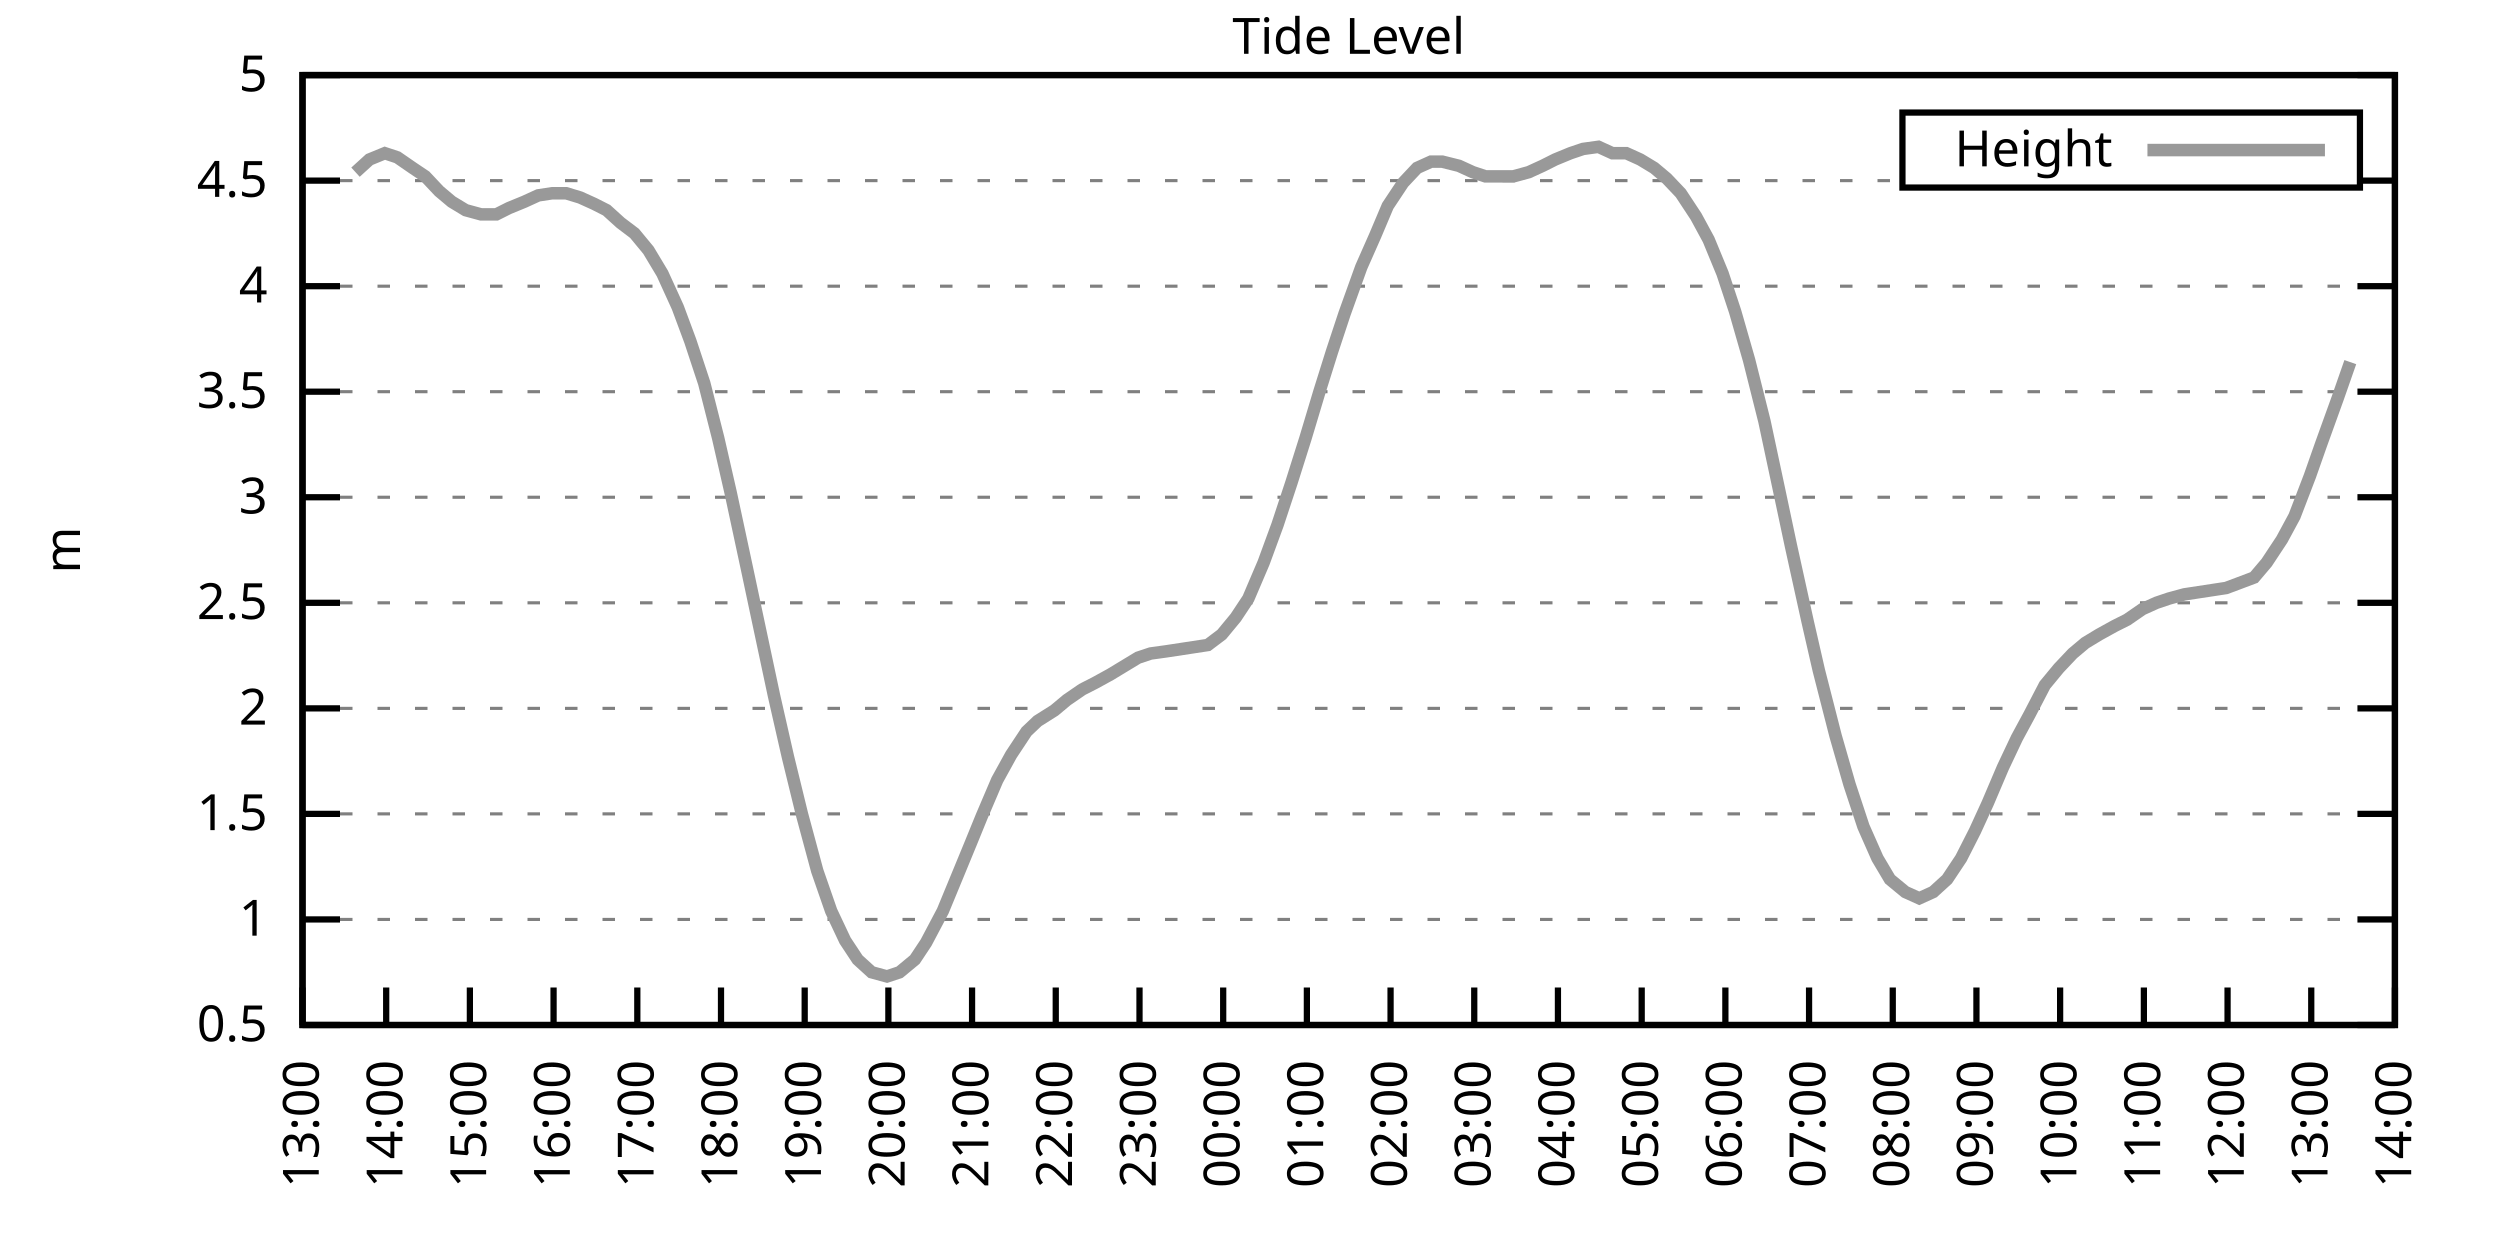
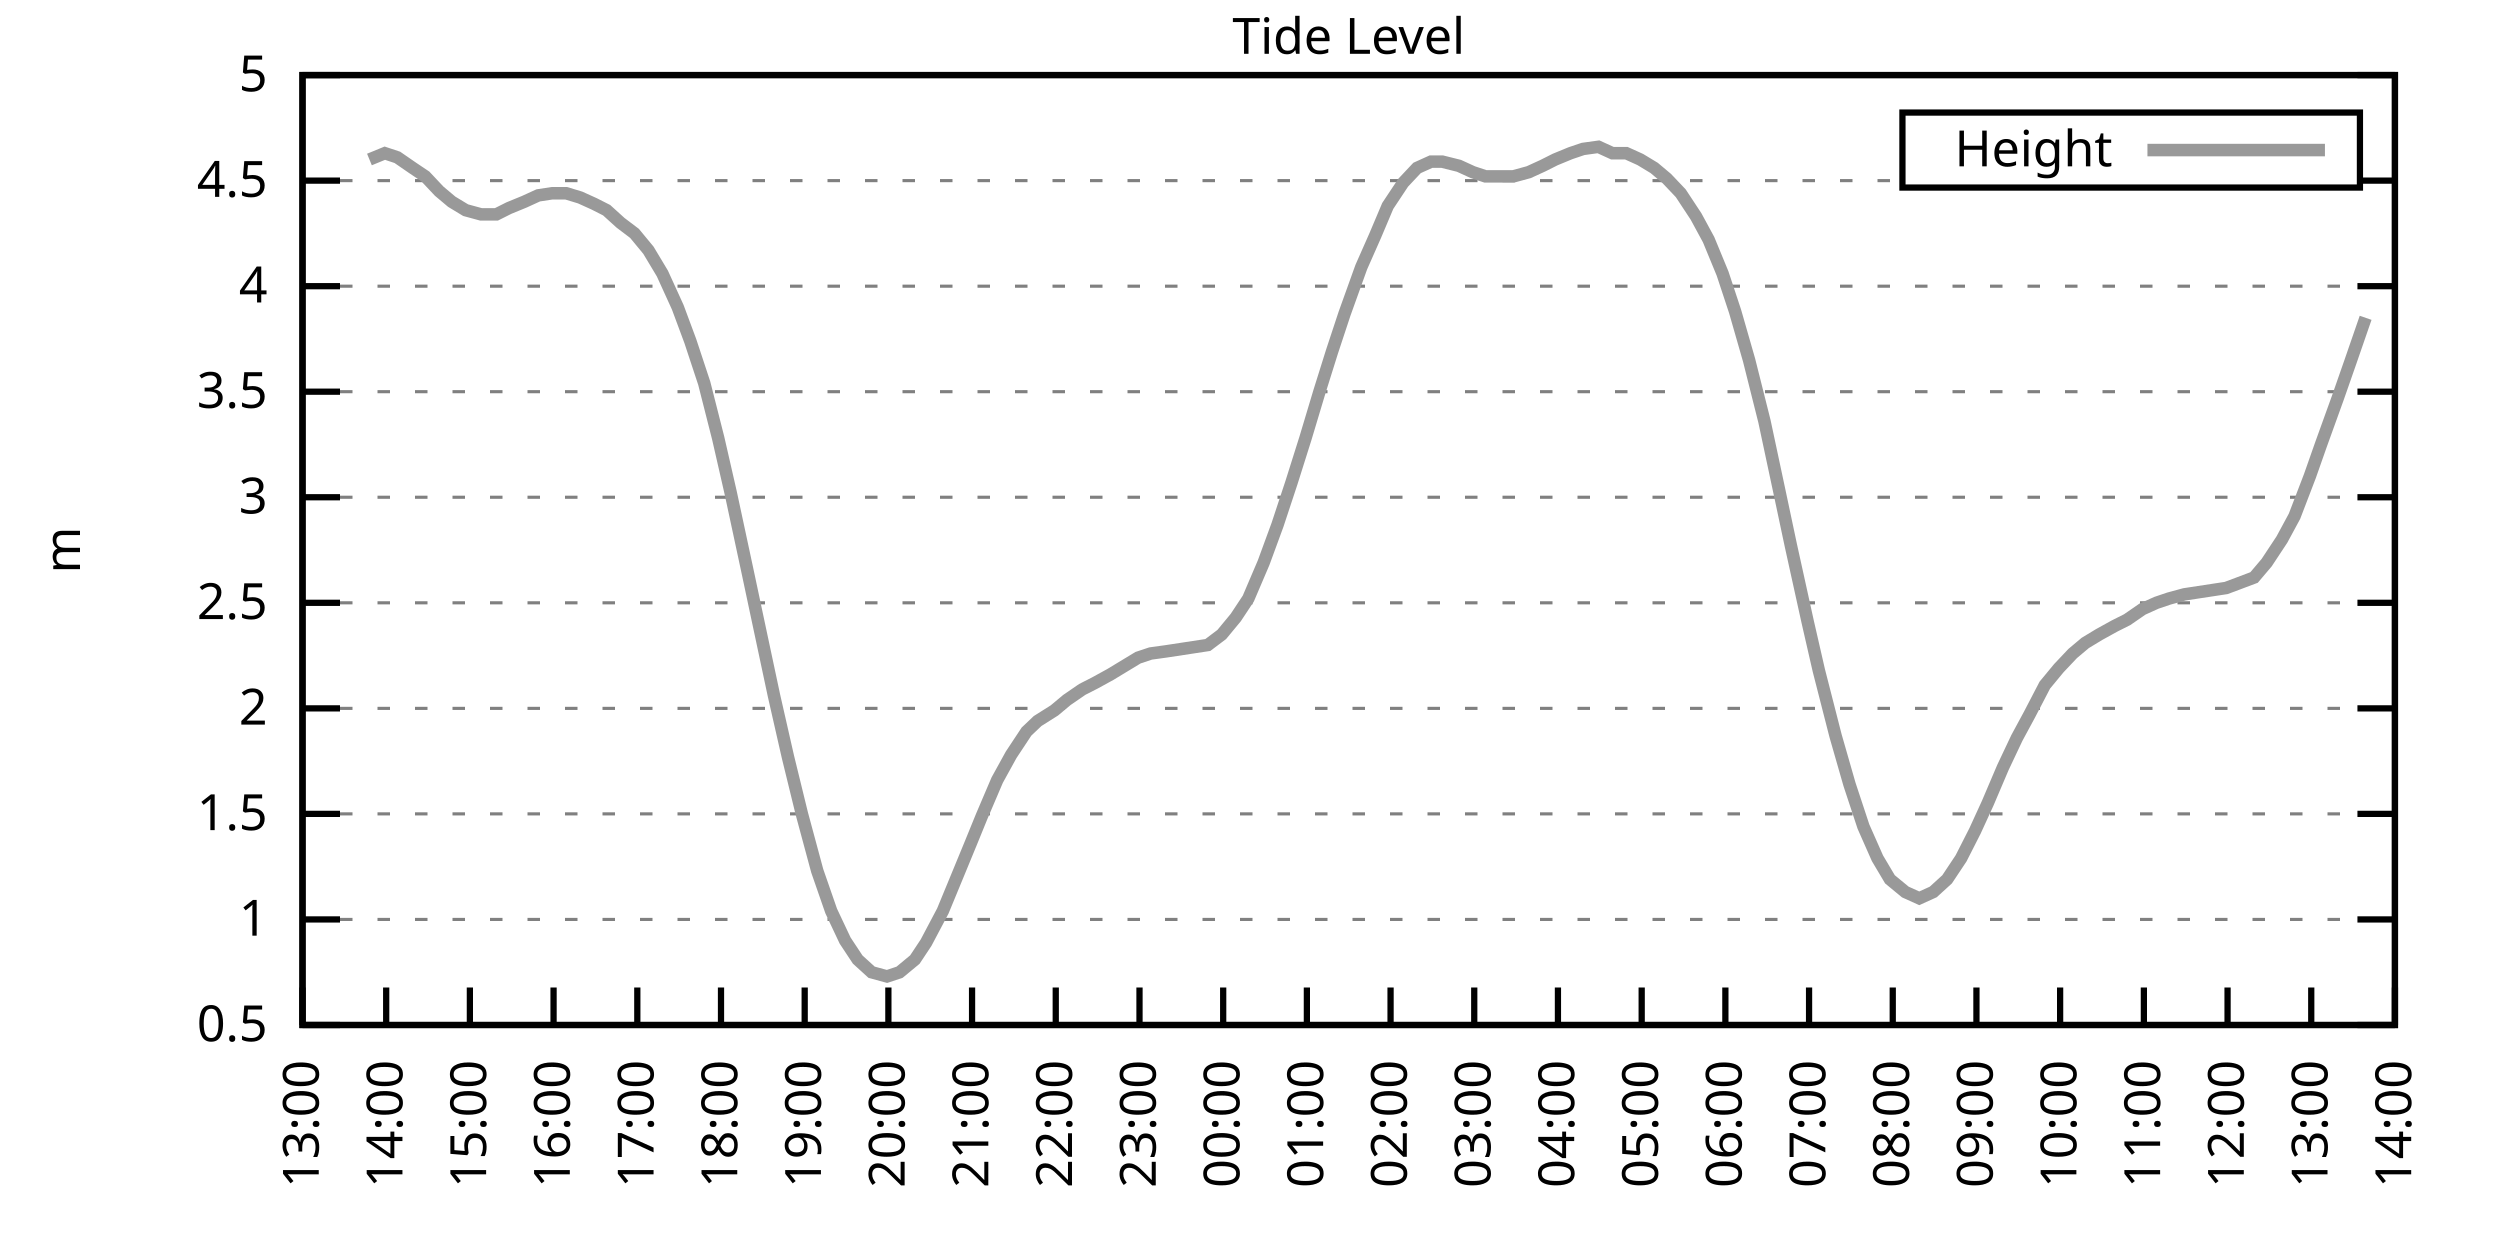
<svg xmlns="http://www.w3.org/2000/svg" xmlns:xlink="http://www.w3.org/1999/xlink" width="400" height="200" viewBox="0 0 400 200">
  <g id="gnuplot_canvas">
    <rect x="0" y="0" width="400" height="200" fill="none" />
    <defs>
      <circle id="gpDot" r="0.5" stroke-width="0.5" stroke="currentColor" />
      <path id="gpPt0" stroke-width="0.333" stroke="currentColor" d="M-1,0 h2 M0,-1 v2" />
      <path id="gpPt1" stroke-width="0.333" stroke="currentColor" d="M-1,-1 L1,1 M1,-1 L-1,1" />
      <path id="gpPt2" stroke-width="0.333" stroke="currentColor" d="M-1,0 L1,0 M0,-1 L0,1 M-1,-1 L1,1 M-1,1 L1,-1" />
      <rect id="gpPt3" stroke-width="0.333" stroke="currentColor" x="-1" y="-1" width="2" height="2" />
      <rect id="gpPt4" stroke-width="0.333" stroke="currentColor" fill="currentColor" x="-1" y="-1" width="2" height="2" />
      <circle id="gpPt5" stroke-width="0.333" stroke="currentColor" cx="0" cy="0" r="1" />
      <use xlink:href="#gpPt5" id="gpPt6" fill="currentColor" stroke="none" />
      <path id="gpPt7" stroke-width="0.333" stroke="currentColor" d="M0,-1.33 L-1.33,0.67 L1.33,0.67 z" />
      <use xlink:href="#gpPt7" id="gpPt8" fill="currentColor" stroke="none" />
      <use xlink:href="#gpPt7" id="gpPt9" stroke="currentColor" transform="rotate(180)" />
      <use xlink:href="#gpPt9" id="gpPt10" fill="currentColor" stroke="none" />
      <use xlink:href="#gpPt3" id="gpPt11" stroke="currentColor" transform="rotate(45)" />
      <use xlink:href="#gpPt11" id="gpPt12" fill="currentColor" stroke="none" />
      <path id="gpPt13" stroke-width="0.333" stroke="currentColor" d="M0,1.330 L1.265,0.411 L0.782,-1.067 L-0.782,-1.076 L-1.265,0.411 z" />
      <use xlink:href="#gpPt13" id="gpPt14" fill="currentColor" stroke="none" />
      <filter id="textbox" filterUnits="objectBoundingBox" x="0" y="0" height="1" width="1">
        <feFlood flood-color="white" flood-opacity="1" result="bgnd" />
        <feComposite in="SourceGraphic" in2="bgnd" operator="atop" />
      </filter>
      <filter id="greybox" filterUnits="objectBoundingBox" x="0" y="0" height="1" width="1">
        <feFlood flood-color="lightgrey" flood-opacity="1" result="grey" />
        <feComposite in="SourceGraphic" in2="grey" operator="atop" />
      </filter>
    </defs>
    <g fill="none" color="white" stroke="currentColor" stroke-width="1.00" stroke-linecap="butt" stroke-linejoin="miter">
</g>
    <g fill="none" color="black" stroke="currentColor" stroke-width="1.00" stroke-linecap="butt" stroke-linejoin="miter">
      <g stroke="none" shape-rendering="crispEdges">
        <polygon fill="rgb(255, 255, 255)" points="48.40,164.00 383.18,164.00 383.18,12.02 48.40,12.02 " />
      </g>
    </g>
    <g fill="none" color="black" stroke="currentColor" stroke-width="1.00" stroke-linecap="butt" stroke-linejoin="miter">
</g>
    <g fill="none" color="black" stroke="black" stroke-width="0.50" stroke-linecap="butt" stroke-linejoin="miter">
</g>
    <g fill="none" color="gray" stroke="currentColor" stroke-width="0.50" stroke-linecap="butt" stroke-linejoin="miter">
      <path stroke="gray" stroke-dasharray="2,4" class="gridline" d="M48.40,164.00 L383.19,164.00  " />
    </g>
    <g fill="none" color="gray" stroke="gray" stroke-width="1.00" stroke-linecap="butt" stroke-linejoin="miter">
</g>
    <g fill="none" color="black" stroke="currentColor" stroke-width="1.00" stroke-linecap="butt" stroke-linejoin="miter">
      <path stroke="black" d="M48.40,164.00 L54.40,164.00 M383.19,164.00 L377.19,164.00  " />
      <g transform="translate(42.80,166.60)" stroke="none" fill="black" font-family="Sans" font-size="8.00" text-anchor="end">
        <text>
          <tspan font-family="Sans"> 0.5</tspan>
        </text>
      </g>
    </g>
    <g fill="none" color="black" stroke="currentColor" stroke-width="1.00" stroke-linecap="butt" stroke-linejoin="miter">
</g>
    <g fill="none" color="black" stroke="black" stroke-width="0.50" stroke-linecap="butt" stroke-linejoin="miter">
</g>
    <g fill="none" color="gray" stroke="currentColor" stroke-width="0.50" stroke-linecap="butt" stroke-linejoin="miter">
      <path stroke="gray" stroke-dasharray="2,4" class="gridline" d="M48.40,147.11 L383.19,147.11  " />
    </g>
    <g fill="none" color="gray" stroke="gray" stroke-width="1.00" stroke-linecap="butt" stroke-linejoin="miter">
</g>
    <g fill="none" color="black" stroke="currentColor" stroke-width="1.00" stroke-linecap="butt" stroke-linejoin="miter">
      <path stroke="black" d="M48.40,147.11 L54.40,147.11 M383.19,147.11 L377.19,147.11  " />
      <g transform="translate(42.80,149.71)" stroke="none" fill="black" font-family="Sans" font-size="8.00" text-anchor="end">
        <text>
          <tspan font-family="Sans"> 1</tspan>
        </text>
      </g>
    </g>
    <g fill="none" color="black" stroke="currentColor" stroke-width="1.00" stroke-linecap="butt" stroke-linejoin="miter">
</g>
    <g fill="none" color="black" stroke="black" stroke-width="0.50" stroke-linecap="butt" stroke-linejoin="miter">
</g>
    <g fill="none" color="gray" stroke="currentColor" stroke-width="0.50" stroke-linecap="butt" stroke-linejoin="miter">
      <path stroke="gray" stroke-dasharray="2,4" class="gridline" d="M48.40,130.22 L383.19,130.22  " />
    </g>
    <g fill="none" color="gray" stroke="gray" stroke-width="1.00" stroke-linecap="butt" stroke-linejoin="miter">
</g>
    <g fill="none" color="black" stroke="currentColor" stroke-width="1.00" stroke-linecap="butt" stroke-linejoin="miter">
      <path stroke="black" d="M48.40,130.22 L54.40,130.22 M383.19,130.22 L377.19,130.22  " />
      <g transform="translate(42.80,132.82)" stroke="none" fill="black" font-family="Sans" font-size="8.00" text-anchor="end">
        <text>
          <tspan font-family="Sans"> 1.5</tspan>
        </text>
      </g>
    </g>
    <g fill="none" color="black" stroke="currentColor" stroke-width="1.00" stroke-linecap="butt" stroke-linejoin="miter">
</g>
    <g fill="none" color="black" stroke="black" stroke-width="0.50" stroke-linecap="butt" stroke-linejoin="miter">
</g>
    <g fill="none" color="gray" stroke="currentColor" stroke-width="0.50" stroke-linecap="butt" stroke-linejoin="miter">
      <path stroke="gray" stroke-dasharray="2,4" class="gridline" d="M48.40,113.34 L383.19,113.34  " />
    </g>
    <g fill="none" color="gray" stroke="gray" stroke-width="1.00" stroke-linecap="butt" stroke-linejoin="miter">
</g>
    <g fill="none" color="black" stroke="currentColor" stroke-width="1.00" stroke-linecap="butt" stroke-linejoin="miter">
      <path stroke="black" d="M48.40,113.34 L54.40,113.34 M383.19,113.34 L377.19,113.34  " />
      <g transform="translate(42.80,115.94)" stroke="none" fill="black" font-family="Sans" font-size="8.00" text-anchor="end">
        <text>
          <tspan font-family="Sans"> 2</tspan>
        </text>
      </g>
    </g>
    <g fill="none" color="black" stroke="currentColor" stroke-width="1.00" stroke-linecap="butt" stroke-linejoin="miter">
</g>
    <g fill="none" color="black" stroke="black" stroke-width="0.50" stroke-linecap="butt" stroke-linejoin="miter">
</g>
    <g fill="none" color="gray" stroke="currentColor" stroke-width="0.50" stroke-linecap="butt" stroke-linejoin="miter">
      <path stroke="gray" stroke-dasharray="2,4" class="gridline" d="M48.40,96.45 L383.19,96.45  " />
    </g>
    <g fill="none" color="gray" stroke="gray" stroke-width="1.00" stroke-linecap="butt" stroke-linejoin="miter">
</g>
    <g fill="none" color="black" stroke="currentColor" stroke-width="1.00" stroke-linecap="butt" stroke-linejoin="miter">
      <path stroke="black" d="M48.40,96.45 L54.40,96.45 M383.19,96.45 L377.19,96.45  " />
      <g transform="translate(42.80,99.05)" stroke="none" fill="black" font-family="Sans" font-size="8.00" text-anchor="end">
        <text>
          <tspan font-family="Sans"> 2.5</tspan>
        </text>
      </g>
    </g>
    <g fill="none" color="black" stroke="currentColor" stroke-width="1.00" stroke-linecap="butt" stroke-linejoin="miter">
</g>
    <g fill="none" color="black" stroke="black" stroke-width="0.50" stroke-linecap="butt" stroke-linejoin="miter">
</g>
    <g fill="none" color="gray" stroke="currentColor" stroke-width="0.50" stroke-linecap="butt" stroke-linejoin="miter">
      <path stroke="gray" stroke-dasharray="2,4" class="gridline" d="M48.40,79.56 L383.19,79.56  " />
    </g>
    <g fill="none" color="gray" stroke="gray" stroke-width="1.00" stroke-linecap="butt" stroke-linejoin="miter">
</g>
    <g fill="none" color="black" stroke="currentColor" stroke-width="1.00" stroke-linecap="butt" stroke-linejoin="miter">
      <path stroke="black" d="M48.40,79.56 L54.40,79.56 M383.19,79.56 L377.19,79.56  " />
      <g transform="translate(42.80,82.16)" stroke="none" fill="black" font-family="Sans" font-size="8.00" text-anchor="end">
        <text>
          <tspan font-family="Sans"> 3</tspan>
        </text>
      </g>
    </g>
    <g fill="none" color="black" stroke="currentColor" stroke-width="1.00" stroke-linecap="butt" stroke-linejoin="miter">
</g>
    <g fill="none" color="black" stroke="black" stroke-width="0.50" stroke-linecap="butt" stroke-linejoin="miter">
</g>
    <g fill="none" color="gray" stroke="currentColor" stroke-width="0.50" stroke-linecap="butt" stroke-linejoin="miter">
      <path stroke="gray" stroke-dasharray="2,4" class="gridline" d="M48.40,62.67 L383.19,62.67  " />
    </g>
    <g fill="none" color="gray" stroke="gray" stroke-width="1.00" stroke-linecap="butt" stroke-linejoin="miter">
</g>
    <g fill="none" color="black" stroke="currentColor" stroke-width="1.00" stroke-linecap="butt" stroke-linejoin="miter">
      <path stroke="black" d="M48.40,62.67 L54.40,62.67 M383.19,62.67 L377.19,62.67  " />
      <g transform="translate(42.80,65.27)" stroke="none" fill="black" font-family="Sans" font-size="8.00" text-anchor="end">
        <text>
          <tspan font-family="Sans"> 3.5</tspan>
        </text>
      </g>
    </g>
    <g fill="none" color="black" stroke="currentColor" stroke-width="1.00" stroke-linecap="butt" stroke-linejoin="miter">
</g>
    <g fill="none" color="black" stroke="black" stroke-width="0.50" stroke-linecap="butt" stroke-linejoin="miter">
</g>
    <g fill="none" color="gray" stroke="currentColor" stroke-width="0.50" stroke-linecap="butt" stroke-linejoin="miter">
      <path stroke="gray" stroke-dasharray="2,4" class="gridline" d="M48.40,45.79 L383.19,45.79  " />
    </g>
    <g fill="none" color="gray" stroke="gray" stroke-width="1.00" stroke-linecap="butt" stroke-linejoin="miter">
</g>
    <g fill="none" color="black" stroke="currentColor" stroke-width="1.00" stroke-linecap="butt" stroke-linejoin="miter">
      <path stroke="black" d="M48.40,45.79 L54.40,45.79 M383.19,45.79 L377.19,45.79  " />
      <g transform="translate(42.80,48.39)" stroke="none" fill="black" font-family="Sans" font-size="8.00" text-anchor="end">
        <text>
          <tspan font-family="Sans"> 4</tspan>
        </text>
      </g>
    </g>
    <g fill="none" color="black" stroke="currentColor" stroke-width="1.00" stroke-linecap="butt" stroke-linejoin="miter">
</g>
    <g fill="none" color="black" stroke="black" stroke-width="0.50" stroke-linecap="butt" stroke-linejoin="miter">
</g>
    <g fill="none" color="gray" stroke="currentColor" stroke-width="0.50" stroke-linecap="butt" stroke-linejoin="miter">
      <path stroke="gray" stroke-dasharray="2,4" class="gridline" d="M48.40,28.90 L304.39,28.90 M377.59,28.90 L383.19,28.90  " />
    </g>
    <g fill="none" color="gray" stroke="gray" stroke-width="1.00" stroke-linecap="butt" stroke-linejoin="miter">
</g>
    <g fill="none" color="black" stroke="currentColor" stroke-width="1.00" stroke-linecap="butt" stroke-linejoin="miter">
      <path stroke="black" d="M48.40,28.90 L54.40,28.90 M383.19,28.90 L377.19,28.90  " />
      <g transform="translate(42.80,31.50)" stroke="none" fill="black" font-family="Sans" font-size="8.00" text-anchor="end">
        <text>
          <tspan font-family="Sans"> 4.5</tspan>
        </text>
      </g>
    </g>
    <g fill="none" color="black" stroke="currentColor" stroke-width="1.00" stroke-linecap="butt" stroke-linejoin="miter">
</g>
    <g fill="none" color="black" stroke="black" stroke-width="0.50" stroke-linecap="butt" stroke-linejoin="miter">
</g>
    <g fill="none" color="gray" stroke="currentColor" stroke-width="0.50" stroke-linecap="butt" stroke-linejoin="miter">
      <path stroke="gray" stroke-dasharray="2,4" class="gridline" d="M48.40,12.01 L383.19,12.01  " />
    </g>
    <g fill="none" color="gray" stroke="gray" stroke-width="1.00" stroke-linecap="butt" stroke-linejoin="miter">
</g>
    <g fill="none" color="black" stroke="currentColor" stroke-width="1.00" stroke-linecap="butt" stroke-linejoin="miter">
      <path stroke="black" d="M48.40,12.01 L54.40,12.01 M383.19,12.01 L377.19,12.01  " />
      <g transform="translate(42.80,14.61)" stroke="none" fill="black" font-family="Sans" font-size="8.00" text-anchor="end">
        <text>
          <tspan font-family="Sans"> 5</tspan>
        </text>
      </g>
    </g>
    <g fill="none" color="black" stroke="currentColor" stroke-width="1.00" stroke-linecap="butt" stroke-linejoin="miter">
      <path stroke="black" d="M48.40,164.00 L48.40,158.00  " />
      <g transform="translate(51.00,169.60) rotate(270.00)" stroke="none" fill="black" font-family="Sans" font-size="8.00" text-anchor="end">
        <text>
          <tspan font-family="Sans">13:00</tspan>
        </text>
      </g>
    </g>
    <g fill="none" color="black" stroke="currentColor" stroke-width="1.00" stroke-linecap="butt" stroke-linejoin="miter">
      <path stroke="black" d="M61.79,164.00 L61.79,158.00  " />
      <g transform="translate(64.39,169.60) rotate(270.00)" stroke="none" fill="black" font-family="Sans" font-size="8.00" text-anchor="end">
        <text>
          <tspan font-family="Sans">14:00</tspan>
        </text>
      </g>
    </g>
    <g fill="none" color="black" stroke="currentColor" stroke-width="1.00" stroke-linecap="butt" stroke-linejoin="miter">
      <path stroke="black" d="M75.18,164.00 L75.18,158.00  " />
      <g transform="translate(77.78,169.60) rotate(270.00)" stroke="none" fill="black" font-family="Sans" font-size="8.00" text-anchor="end">
        <text>
          <tspan font-family="Sans">15:00</tspan>
        </text>
      </g>
    </g>
    <g fill="none" color="black" stroke="currentColor" stroke-width="1.00" stroke-linecap="butt" stroke-linejoin="miter">
      <path stroke="black" d="M88.57,164.00 L88.57,158.00  " />
      <g transform="translate(91.17,169.60) rotate(270.00)" stroke="none" fill="black" font-family="Sans" font-size="8.00" text-anchor="end">
        <text>
          <tspan font-family="Sans">16:00</tspan>
        </text>
      </g>
    </g>
    <g fill="none" color="black" stroke="currentColor" stroke-width="1.00" stroke-linecap="butt" stroke-linejoin="miter">
      <path stroke="black" d="M101.97,164.00 L101.97,158.00  " />
      <g transform="translate(104.57,169.60) rotate(270.00)" stroke="none" fill="black" font-family="Sans" font-size="8.00" text-anchor="end">
        <text>
          <tspan font-family="Sans">17:00</tspan>
        </text>
      </g>
    </g>
    <g fill="none" color="black" stroke="currentColor" stroke-width="1.00" stroke-linecap="butt" stroke-linejoin="miter">
      <path stroke="black" d="M115.36,164.00 L115.36,158.00  " />
      <g transform="translate(117.96,169.60) rotate(270.00)" stroke="none" fill="black" font-family="Sans" font-size="8.00" text-anchor="end">
        <text>
          <tspan font-family="Sans">18:00</tspan>
        </text>
      </g>
    </g>
    <g fill="none" color="black" stroke="currentColor" stroke-width="1.00" stroke-linecap="butt" stroke-linejoin="miter">
      <path stroke="black" d="M128.75,164.00 L128.75,158.00  " />
      <g transform="translate(131.35,169.60) rotate(270.00)" stroke="none" fill="black" font-family="Sans" font-size="8.00" text-anchor="end">
        <text>
          <tspan font-family="Sans">19:00</tspan>
        </text>
      </g>
    </g>
    <g fill="none" color="black" stroke="currentColor" stroke-width="1.00" stroke-linecap="butt" stroke-linejoin="miter">
      <path stroke="black" d="M142.14,164.00 L142.14,158.00  " />
      <g transform="translate(144.74,169.60) rotate(270.00)" stroke="none" fill="black" font-family="Sans" font-size="8.00" text-anchor="end">
        <text>
          <tspan font-family="Sans">20:00</tspan>
        </text>
      </g>
    </g>
    <g fill="none" color="black" stroke="currentColor" stroke-width="1.00" stroke-linecap="butt" stroke-linejoin="miter">
      <path stroke="black" d="M155.53,164.00 L155.53,158.00  " />
      <g transform="translate(158.13,169.60) rotate(270.00)" stroke="none" fill="black" font-family="Sans" font-size="8.00" text-anchor="end">
        <text>
          <tspan font-family="Sans">21:00</tspan>
        </text>
      </g>
    </g>
    <g fill="none" color="black" stroke="currentColor" stroke-width="1.00" stroke-linecap="butt" stroke-linejoin="miter">
      <path stroke="black" d="M168.92,164.00 L168.92,158.00  " />
      <g transform="translate(171.52,169.60) rotate(270.00)" stroke="none" fill="black" font-family="Sans" font-size="8.00" text-anchor="end">
        <text>
          <tspan font-family="Sans">22:00</tspan>
        </text>
      </g>
    </g>
    <g fill="none" color="black" stroke="currentColor" stroke-width="1.00" stroke-linecap="butt" stroke-linejoin="miter">
      <path stroke="black" d="M182.32,164.00 L182.32,158.00  " />
      <g transform="translate(184.92,169.60) rotate(270.00)" stroke="none" fill="black" font-family="Sans" font-size="8.00" text-anchor="end">
        <text>
          <tspan font-family="Sans">23:00</tspan>
        </text>
      </g>
    </g>
    <g fill="none" color="black" stroke="currentColor" stroke-width="1.00" stroke-linecap="butt" stroke-linejoin="miter">
      <path stroke="black" d="M195.71,164.00 L195.71,158.00  " />
      <g transform="translate(198.31,169.60) rotate(270.00)" stroke="none" fill="black" font-family="Sans" font-size="8.00" text-anchor="end">
        <text>
          <tspan font-family="Sans">00:00</tspan>
        </text>
      </g>
    </g>
    <g fill="none" color="black" stroke="currentColor" stroke-width="1.00" stroke-linecap="butt" stroke-linejoin="miter">
      <path stroke="black" d="M209.10,164.00 L209.10,158.00  " />
      <g transform="translate(211.70,169.60) rotate(270.00)" stroke="none" fill="black" font-family="Sans" font-size="8.00" text-anchor="end">
        <text>
          <tspan font-family="Sans">01:00</tspan>
        </text>
      </g>
    </g>
    <g fill="none" color="black" stroke="currentColor" stroke-width="1.00" stroke-linecap="butt" stroke-linejoin="miter">
      <path stroke="black" d="M222.49,164.00 L222.49,158.00  " />
      <g transform="translate(225.09,169.60) rotate(270.00)" stroke="none" fill="black" font-family="Sans" font-size="8.00" text-anchor="end">
        <text>
          <tspan font-family="Sans">02:00</tspan>
        </text>
      </g>
    </g>
    <g fill="none" color="black" stroke="currentColor" stroke-width="1.00" stroke-linecap="butt" stroke-linejoin="miter">
      <path stroke="black" d="M235.88,164.00 L235.88,158.00  " />
      <g transform="translate(238.48,169.60) rotate(270.00)" stroke="none" fill="black" font-family="Sans" font-size="8.00" text-anchor="end">
        <text>
          <tspan font-family="Sans">03:00</tspan>
        </text>
      </g>
    </g>
    <g fill="none" color="black" stroke="currentColor" stroke-width="1.00" stroke-linecap="butt" stroke-linejoin="miter">
      <path stroke="black" d="M249.27,164.00 L249.27,158.00  " />
      <g transform="translate(251.87,169.60) rotate(270.00)" stroke="none" fill="black" font-family="Sans" font-size="8.00" text-anchor="end">
        <text>
          <tspan font-family="Sans">04:00</tspan>
        </text>
      </g>
    </g>
    <g fill="none" color="black" stroke="currentColor" stroke-width="1.00" stroke-linecap="butt" stroke-linejoin="miter">
      <path stroke="black" d="M262.67,164.00 L262.67,158.00  " />
      <g transform="translate(265.27,169.60) rotate(270.00)" stroke="none" fill="black" font-family="Sans" font-size="8.00" text-anchor="end">
        <text>
          <tspan font-family="Sans">05:00</tspan>
        </text>
      </g>
    </g>
    <g fill="none" color="black" stroke="currentColor" stroke-width="1.00" stroke-linecap="butt" stroke-linejoin="miter">
      <path stroke="black" d="M276.06,164.00 L276.06,158.00  " />
      <g transform="translate(278.66,169.60) rotate(270.00)" stroke="none" fill="black" font-family="Sans" font-size="8.00" text-anchor="end">
        <text>
          <tspan font-family="Sans">06:00</tspan>
        </text>
      </g>
    </g>
    <g fill="none" color="black" stroke="currentColor" stroke-width="1.00" stroke-linecap="butt" stroke-linejoin="miter">
      <path stroke="black" d="M289.45,164.00 L289.45,158.00  " />
      <g transform="translate(292.05,169.60) rotate(270.00)" stroke="none" fill="black" font-family="Sans" font-size="8.00" text-anchor="end">
        <text>
          <tspan font-family="Sans">07:00</tspan>
        </text>
      </g>
    </g>
    <g fill="none" color="black" stroke="currentColor" stroke-width="1.00" stroke-linecap="butt" stroke-linejoin="miter">
      <path stroke="black" d="M302.84,164.00 L302.84,158.00  " />
      <g transform="translate(305.44,169.60) rotate(270.00)" stroke="none" fill="black" font-family="Sans" font-size="8.00" text-anchor="end">
        <text>
          <tspan font-family="Sans">08:00</tspan>
        </text>
      </g>
    </g>
    <g fill="none" color="black" stroke="currentColor" stroke-width="1.00" stroke-linecap="butt" stroke-linejoin="miter">
      <path stroke="black" d="M316.23,164.00 L316.23,158.00  " />
      <g transform="translate(318.83,169.60) rotate(270.00)" stroke="none" fill="black" font-family="Sans" font-size="8.00" text-anchor="end">
        <text>
          <tspan font-family="Sans">09:00</tspan>
        </text>
      </g>
    </g>
    <g fill="none" color="black" stroke="currentColor" stroke-width="1.00" stroke-linecap="butt" stroke-linejoin="miter">
      <path stroke="black" d="M329.62,164.00 L329.62,158.00  " />
      <g transform="translate(332.22,169.60) rotate(270.00)" stroke="none" fill="black" font-family="Sans" font-size="8.00" text-anchor="end">
        <text>
          <tspan font-family="Sans">10:00</tspan>
        </text>
      </g>
    </g>
    <g fill="none" color="black" stroke="currentColor" stroke-width="1.00" stroke-linecap="butt" stroke-linejoin="miter">
      <path stroke="black" d="M343.02,164.00 L343.02,158.00  " />
      <g transform="translate(345.62,169.60) rotate(270.00)" stroke="none" fill="black" font-family="Sans" font-size="8.00" text-anchor="end">
        <text>
          <tspan font-family="Sans">11:00</tspan>
        </text>
      </g>
    </g>
    <g fill="none" color="black" stroke="currentColor" stroke-width="1.00" stroke-linecap="butt" stroke-linejoin="miter">
      <path stroke="black" d="M356.41,164.00 L356.41,158.00  " />
      <g transform="translate(359.01,169.60) rotate(270.00)" stroke="none" fill="black" font-family="Sans" font-size="8.00" text-anchor="end">
        <text>
          <tspan font-family="Sans">12:00</tspan>
        </text>
      </g>
    </g>
    <g fill="none" color="black" stroke="currentColor" stroke-width="1.00" stroke-linecap="butt" stroke-linejoin="miter">
      <path stroke="black" d="M369.80,164.00 L369.80,158.00  " />
      <g transform="translate(372.40,169.60) rotate(270.00)" stroke="none" fill="black" font-family="Sans" font-size="8.00" text-anchor="end">
        <text>
          <tspan font-family="Sans">13:00</tspan>
        </text>
      </g>
    </g>
    <g fill="none" color="black" stroke="currentColor" stroke-width="1.00" stroke-linecap="butt" stroke-linejoin="miter">
      <path stroke="black" d="M383.19,164.00 L383.19,158.00  " />
      <g transform="translate(385.79,169.60) rotate(270.00)" stroke="none" fill="black" font-family="Sans" font-size="8.00" text-anchor="end">
        <text>
          <tspan font-family="Sans">14:00</tspan>
        </text>
      </g>
    </g>
    <g fill="none" color="black" stroke="currentColor" stroke-width="1.00" stroke-linecap="butt" stroke-linejoin="miter">
</g>
    <g fill="none" color="black" stroke="currentColor" stroke-width="1.00" stroke-linecap="butt" stroke-linejoin="miter">
      <path stroke="black" d="M48.40,12.01 L48.40,164.00 L383.19,164.00 L383.19,12.01 L48.40,12.01 Z  " />
    </g>
    <g fill="none" color="black" stroke="currentColor" stroke-width="1.00" stroke-linecap="butt" stroke-linejoin="miter">
</g>
    <g fill="none" color="black" stroke="currentColor" stroke-width="1.00" stroke-linecap="butt" stroke-linejoin="miter">
      <path stroke="black" d="M304.39,30.01 L304.39,18.01 L377.59,18.01 L377.59,30.01 L304.39,30.01 Z  " />
    </g>
    <g id="Tide_level_plot_1">
      <g fill="none" color="white" stroke="black" stroke-width="2.00" stroke-linecap="butt" stroke-linejoin="miter">
</g>
      <g fill="none" color="black" stroke="currentColor" stroke-width="2.00" stroke-linecap="butt" stroke-linejoin="miter">
        <g transform="translate(337.99,26.61)" stroke="none" fill="black" font-family="Sans" font-size="8.00" text-anchor="end">
          <text>
            <tspan font-family="Sans">Height</tspan>
          </text>
        </g>
      </g>
      <g fill="none" color="black" stroke="currentColor" stroke-width="2.00" stroke-linecap="butt" stroke-linejoin="miter">
-         <path stroke="rgb(153, 153, 153)" d="M343.59,24.01 L371.99,24.01 M56.88,27.55 L59.11,25.52 L61.57,24.51 L63.58,25.18 L66.03,26.87 L68.04,28.22   L70.27,30.59 L72.28,32.28 L74.51,33.63 L76.97,34.30 L79.42,34.30 L81.43,33.29 L83.89,32.28 L86.12,31.26   L88.35,30.92 L90.58,30.92 L92.82,31.60 L95.05,32.61 L97.06,33.63 L99.29,35.65 L101.52,37.34 L103.75,40.04   L105.98,43.76 L108.44,49.16 L110.45,54.57 L112.68,61.32 L114.91,70.10 L116.92,78.89 L119.60,91.38 L121.61,100.84   L123.84,111.31 L126.07,121.11 L128.30,130.22 L130.76,139.34 L132.99,145.76 L135.22,150.49 L137.23,153.53 L139.46,155.56   L141.92,156.23 L143.93,155.56 L146.38,153.53 L148.17,150.83 L150.85,145.76 L153.08,140.36 L155.31,134.95 L157.10,130.56   L159.55,124.82 L161.78,120.77 L164.24,117.05 L166.02,115.36 L168.70,113.67 L170.71,111.99 L173.17,110.30 L175.17,109.28   L177.63,107.93 L179.86,106.58 L182.09,105.23 L184.10,104.56 L186.56,104.22 L188.79,103.88 L191.02,103.54 L193.25,103.20   L195.48,101.52 L197.72,98.81 L199.73,95.77 L202.18,90.03 L204.41,83.95 L206.64,77.20 L208.88,70.10 L211.11,62.67   L213.12,56.26 L215.13,50.18 L217.80,42.75 L220.04,37.68 L222.04,32.95 L224.50,29.24 L226.73,26.87 L228.96,25.86   L230.75,25.86 L233.43,26.53 L235.66,27.55 L237.67,28.22 L239.90,28.22 L242.13,28.22 L244.59,27.55 L246.82,26.53   L248.83,25.52 L251.28,24.51 L253.29,23.83 L255.75,23.49 L257.98,24.51 L260.21,24.51 L262.44,25.52 L264.67,26.87   L266.68,28.56 L268.92,30.92 L271.37,34.64 L273.38,38.35 L275.61,43.76 L277.62,49.84 L279.85,57.61 L282.31,67.40   L284.76,78.89 L286.55,87.33 L289.23,99.49 L291.01,107.26 L293.69,117.73 L295.92,125.50 L298.15,132.25 L300.39,137.32   L302.39,140.69 L304.85,142.72 L307.08,143.73 L309.31,142.72 L311.54,140.69 L313.78,137.32 L316.01,132.93 L318.02,128.54   L320.47,122.79 L322.70,118.07 L324.71,114.35 L327.17,109.62 L329.40,106.92 L331.63,104.56 L333.64,102.87 L335.87,101.52   L338.33,100.16 L340.34,99.15 L342.79,97.46 L345.02,96.45 L347.03,95.77 L349.49,95.10 L351.72,94.76 L353.95,94.42   L356.18,94.08 L357.97,93.41 L360.65,92.40 L362.66,90.03 L365.11,86.32 L367.12,82.60 L369.58,76.18 L371.36,71.12   L374.04,63.69 L376.05,57.94  " />
+         <path stroke="rgb(153, 153, 153)" d="M343.59,24.01 L371.99,24.01 M59.11,25.52 L61.57,24.51 L63.58,25.18 L66.03,26.87 L68.04,28.22 L70.27,30.59   L72.28,32.28 L74.51,33.63 L76.97,34.30 L79.42,34.30 L81.43,33.29 L83.89,32.28 L86.12,31.26 L88.35,30.92   L90.58,30.92 L92.82,31.60 L95.05,32.61 L97.06,33.63 L99.29,35.65 L101.52,37.34 L103.75,40.04 L105.98,43.76   L108.44,49.16 L110.45,54.57 L112.68,61.32 L114.91,70.10 L116.92,78.89 L119.60,91.38 L121.61,100.84 L123.84,111.31   L126.07,121.11 L128.30,130.22 L130.76,139.34 L132.99,145.76 L135.22,150.49 L137.23,153.53 L139.46,155.56 L141.92,156.23   L143.93,155.56 L146.38,153.53 L148.17,150.83 L150.85,145.76 L153.08,140.36 L155.31,134.95 L157.10,130.56 L159.55,124.82   L161.78,120.77 L164.24,117.05 L166.02,115.36 L168.70,113.67 L170.71,111.99 L173.17,110.30 L175.17,109.28 L177.63,107.93   L179.86,106.58 L182.09,105.23 L184.10,104.56 L186.56,104.22 L188.79,103.88 L191.02,103.54 L193.25,103.20 L195.48,101.52   L197.72,98.81 L199.73,95.77 L202.18,90.03 L204.41,83.95 L206.64,77.20 L208.88,70.10 L211.11,62.67 L213.12,56.26   L215.13,50.18 L217.80,42.75 L220.04,37.68 L222.04,32.95 L224.50,29.24 L226.73,26.87 L228.96,25.86 L230.75,25.86   L233.43,26.53 L235.66,27.55 L237.67,28.22 L239.90,28.22 L242.13,28.22 L244.59,27.55 L246.82,26.53 L248.83,25.52   L251.28,24.51 L253.29,23.83 L255.75,23.49 L257.98,24.51 L260.21,24.51 L262.44,25.52 L264.67,26.87 L266.68,28.56   L268.92,30.92 L271.37,34.64 L273.38,38.35 L275.61,43.76 L277.62,49.84 L279.85,57.61 L282.31,67.40 L284.76,78.89   L286.55,87.33 L289.23,99.49 L291.01,107.26 L293.69,117.73 L295.92,125.50 L298.15,132.25 L300.39,137.32 L302.39,140.69   L304.85,142.72 L307.08,143.73 L309.31,142.72 L311.54,140.69 L313.78,137.32 L316.01,132.93 L318.02,128.54 L320.47,122.79   L322.70,118.07 L324.71,114.35 L327.17,109.62 L329.40,106.92 L331.63,104.56 L333.64,102.87 L335.87,101.52 L338.33,100.16   L340.34,99.15 L342.79,97.46 L345.02,96.45 L347.03,95.77 L349.49,95.10 L351.72,94.76 L353.95,94.42 L356.18,94.08   L357.97,93.41 L360.65,92.40 L362.66,90.03 L365.11,86.32 L367.12,82.60 L369.58,76.18 L371.36,71.12 L374.04,63.69   L376.05,57.94 L378.50,50.85  " />
      </g>
    </g>
    <g fill="none" color="black" stroke="currentColor" stroke-width="2.00" stroke-linecap="butt" stroke-linejoin="miter">
</g>
    <g fill="none" color="black" stroke="black" stroke-width="1.00" stroke-linecap="butt" stroke-linejoin="miter">
</g>
    <g fill="none" color="black" stroke="currentColor" stroke-width="1.00" stroke-linecap="butt" stroke-linejoin="miter">
      <path stroke="black" d="M48.40,12.01 L48.40,164.00 L383.19,164.00 L383.19,12.01 L48.40,12.01 Z  " />
      <g transform="translate(12.80,88.01) rotate(270.00)" stroke="none" fill="black" font-family="Sans" font-size="8.00" text-anchor="middle">
        <text>
          <tspan font-family="Sans">m</tspan>
        </text>
      </g>
    </g>
    <g fill="none" color="black" stroke="currentColor" stroke-width="1.00" stroke-linecap="butt" stroke-linejoin="miter">
</g>
    <g fill="none" color="black" stroke="currentColor" stroke-width="1.00" stroke-linecap="butt" stroke-linejoin="miter">
      <g transform="translate(215.79,8.61)" stroke="none" fill="black" font-family="Sans" font-size="8.00" text-anchor="middle">
        <text>
          <tspan font-family="Sans">Tide Level</tspan>
        </text>
      </g>
    </g>
    <g fill="none" color="black" stroke="currentColor" stroke-width="1.00" stroke-linecap="butt" stroke-linejoin="miter">
</g>
  </g>
</svg>
